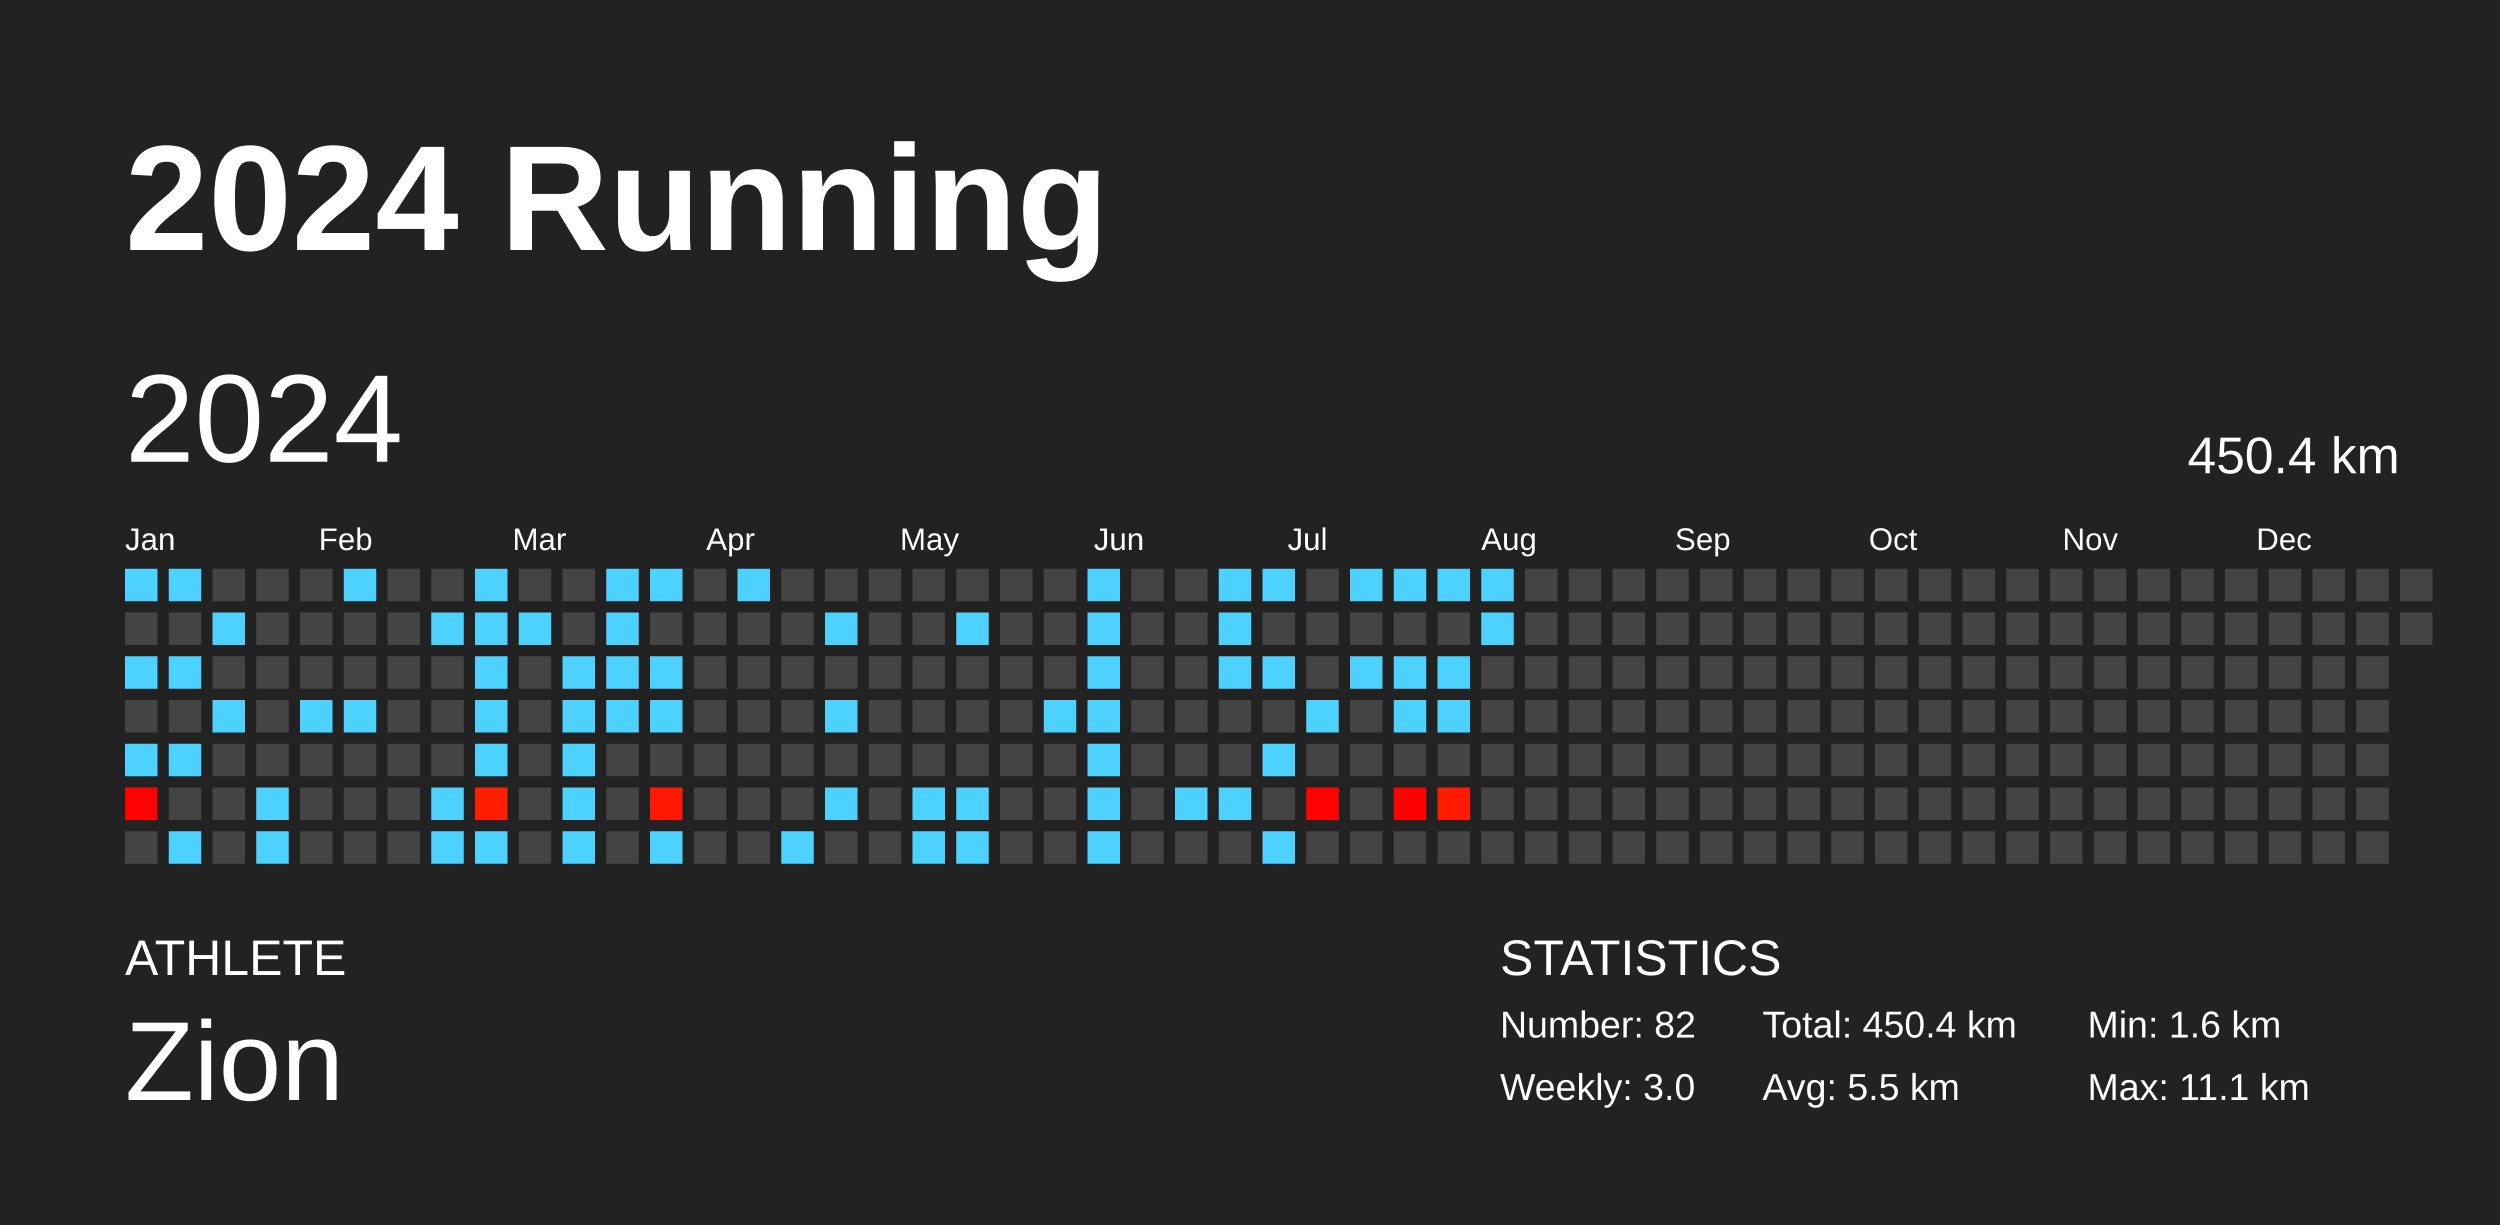
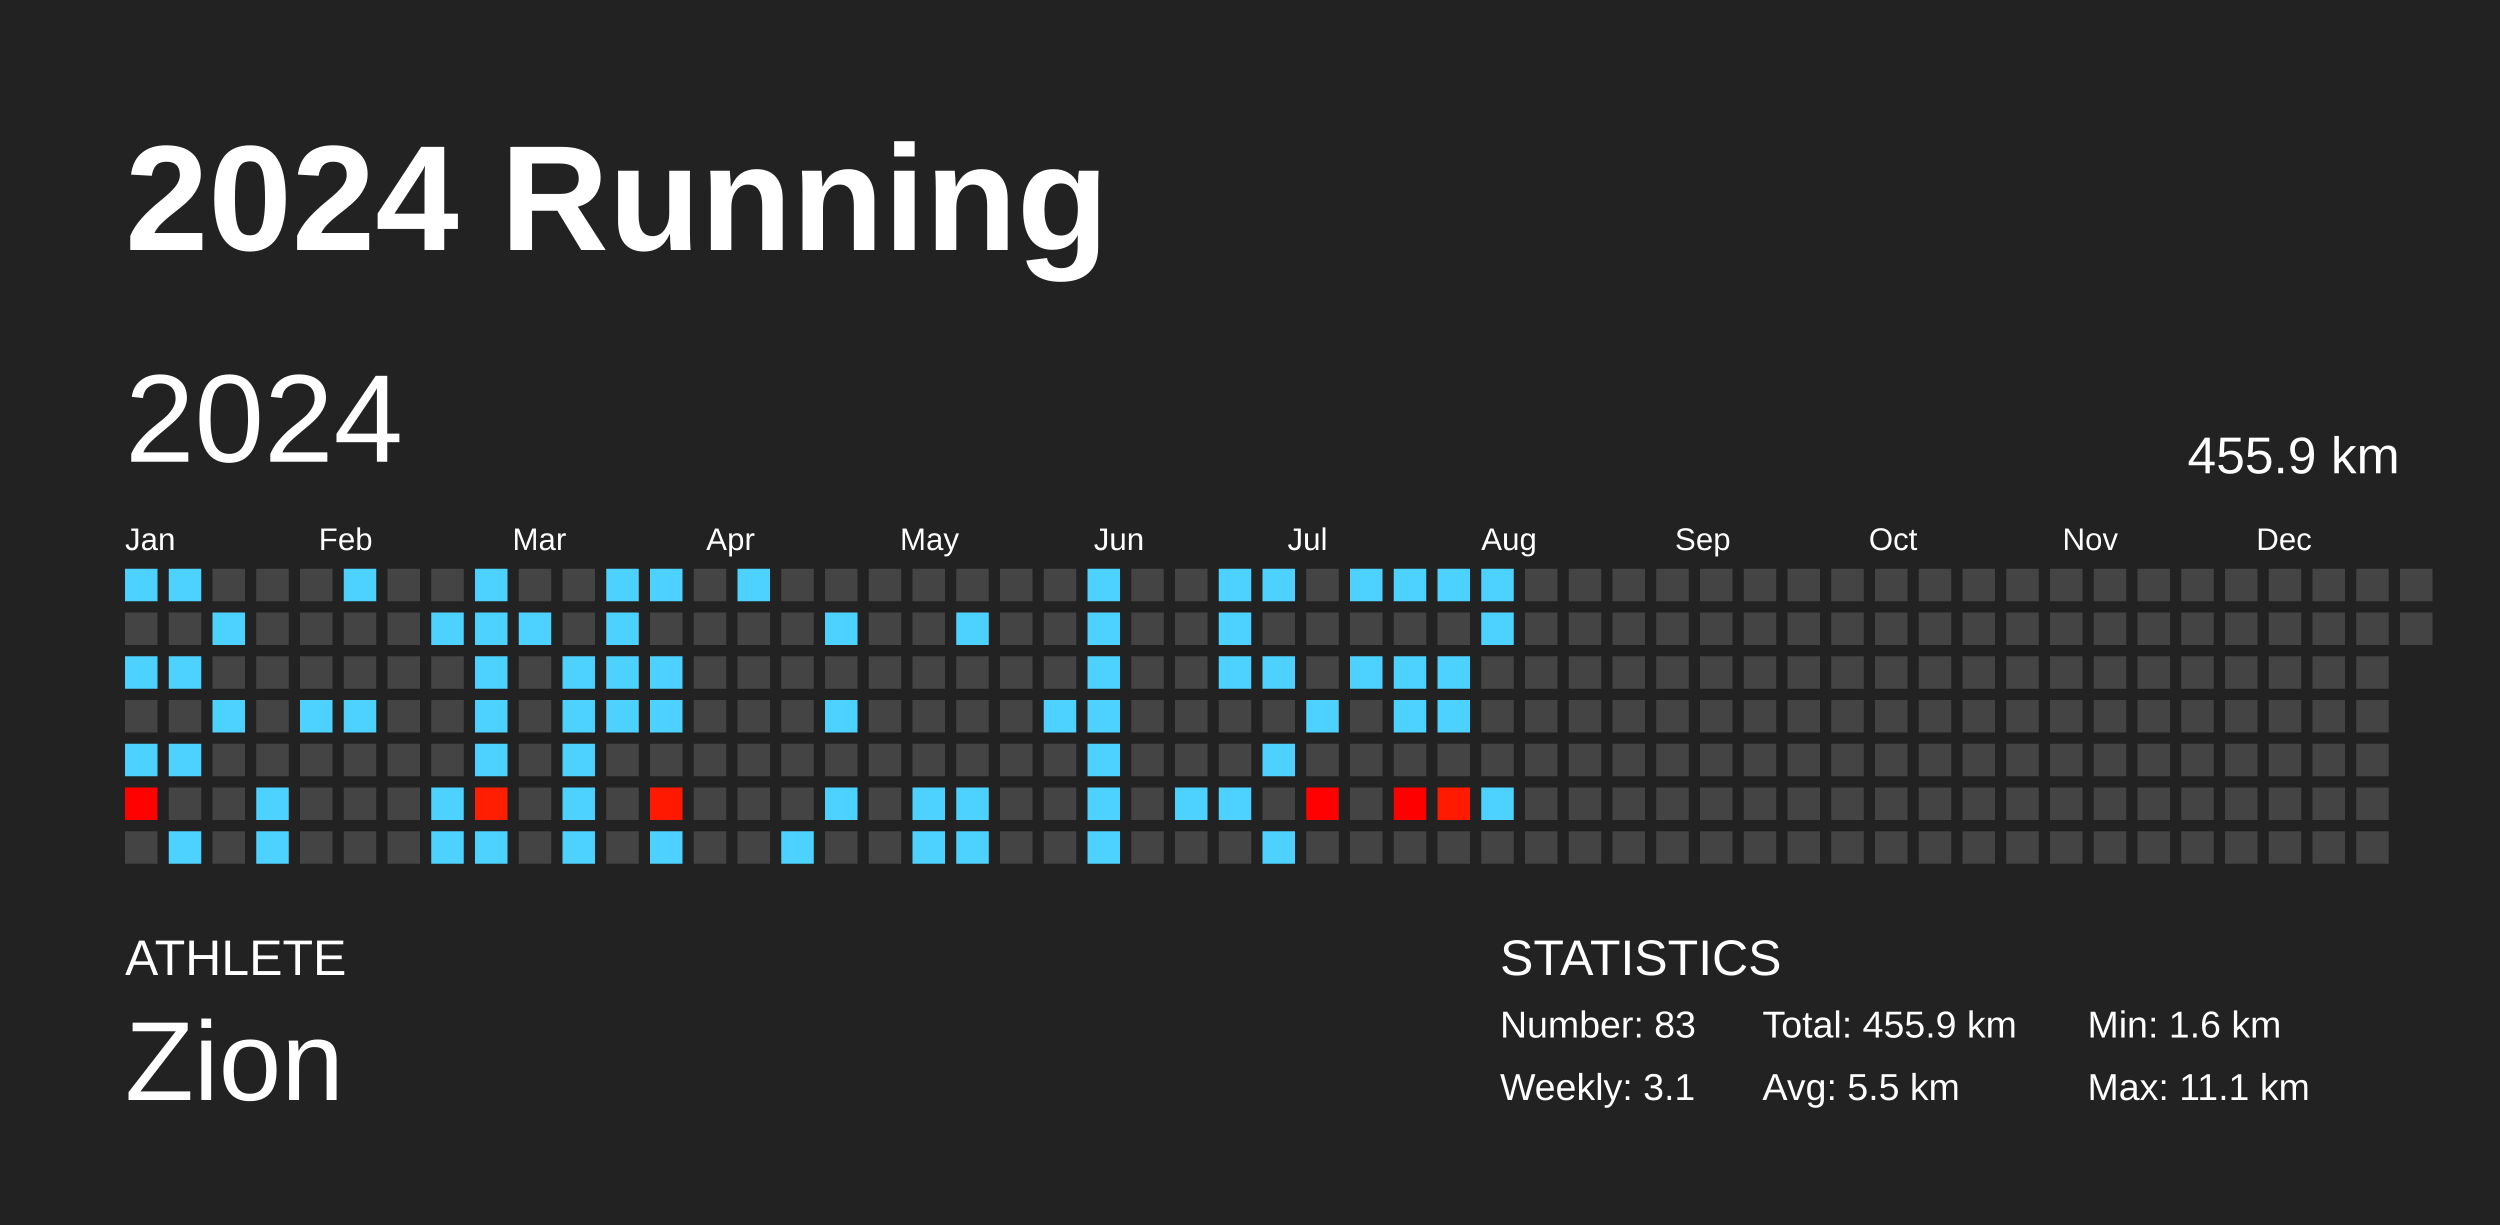
<svg xmlns="http://www.w3.org/2000/svg" baseProfile="full" height="98mm" version="1.1" viewBox="0,0,200,98" width="200mm">
  <defs />
  <rect fill="#222222" height="98" width="200" x="0" y="0" />
  <text fill="#FFFFFF" style="font-size:12px; font-family:Arial; font-weight:bold;" x="10" y="20">2024 Running</text>
  <text fill="#FFFFFF" style="font-size:4px; font-family:Arial" x="10" y="78">ATHLETE</text>
  <text fill="#FFFFFF" style="font-size:9px; font-family:Arial" x="10" y="88">Zion</text>
  <text fill="#FFFFFF" style="font-size:4px; font-family:Arial" x="120" y="78">STATISTICS</text>
-   <text fill="#FFFFFF" style="font-size:3px; font-family:Arial" x="120" y="83">Number: 82</text>
-   <text fill="#FFFFFF" style="font-size:3px; font-family:Arial" x="120" y="88">Weekly: 3.0</text>
-   <text fill="#FFFFFF" style="font-size:3px; font-family:Arial" x="141" y="83">Total: 450.4 km</text>
+   <text fill="#FFFFFF" style="font-size:3px; font-family:Arial" x="120" y="83">Number: 83</text>
+   <text fill="#FFFFFF" style="font-size:3px; font-family:Arial" x="120" y="88">Weekly: 3.1</text>
+   <text fill="#FFFFFF" style="font-size:3px; font-family:Arial" x="141" y="83">Total: 455.9 km</text>
  <text fill="#FFFFFF" style="font-size:3px; font-family:Arial" x="141" y="88">Avg: 5.5 km</text>
  <text fill="#FFFFFF" style="font-size:3px; font-family:Arial" x="167" y="83">Min: 1.6 km</text>
  <text fill="#FFFFFF" style="font-size:3px; font-family:Arial" x="167" y="88">Max: 11.1 km</text>
  <text dominant-baseline="hanging" fill="#FFFFFF" style="font-size:10.0px; font-family:Arial;" x="10" y="30">2024</text>
-   <text dominant-baseline="hanging" fill="#FFFFFF" style="font-size:4.125px; font-family:Arial;" x="175" y="35">450.4 km</text>
+   <text dominant-baseline="hanging" fill="#FFFFFF" style="font-size:4.125px; font-family:Arial;" x="175" y="35">455.9 km</text>
  <text fill="#FFFFFF" style="font-size:2.5px; font-family:Arial" x="10.0" y="44">Jan</text>
  <text fill="#FFFFFF" style="font-size:2.5px; font-family:Arial" x="25.5" y="44">Feb</text>
  <text fill="#FFFFFF" style="font-size:2.5px; font-family:Arial" x="41.0" y="44">Mar</text>
  <text fill="#FFFFFF" style="font-size:2.5px; font-family:Arial" x="56.5" y="44">Apr</text>
  <text fill="#FFFFFF" style="font-size:2.5px; font-family:Arial" x="72.0" y="44">May</text>
  <text fill="#FFFFFF" style="font-size:2.5px; font-family:Arial" x="87.5" y="44">Jun</text>
  <text fill="#FFFFFF" style="font-size:2.5px; font-family:Arial" x="103.0" y="44">Jul</text>
  <text fill="#FFFFFF" style="font-size:2.5px; font-family:Arial" x="118.5" y="44">Aug</text>
  <text fill="#FFFFFF" style="font-size:2.5px; font-family:Arial" x="134.0" y="44">Sep</text>
  <text fill="#FFFFFF" style="font-size:2.5px; font-family:Arial" x="149.5" y="44">Oct</text>
  <text fill="#FFFFFF" style="font-size:2.5px; font-family:Arial" x="165.0" y="44">Nov</text>
  <text fill="#FFFFFF" style="font-size:2.5px; font-family:Arial" x="180.5" y="44">Dec</text>
  <rect fill="#4dd2ff" height="2.6" width="2.6" x="10.0" y="45.5" />
  <rect fill="#444444" height="2.6" width="2.6" x="10.0" y="49.0" />
  <rect fill="#4dd2ff" height="2.6" width="2.6" x="10.0" y="52.5" />
  <rect fill="#444444" height="2.6" width="2.6" x="10.0" y="56.0" />
  <rect fill="#4dd2ff" height="2.6" width="2.6" x="10.0" y="59.5" />
  <rect fill="#ff0200" height="2.6" width="2.6" x="10.0" y="63.0" />
  <rect fill="#444444" height="2.6" width="2.6" x="10.0" y="66.5" />
  <rect fill="#4dd2ff" height="2.6" width="2.6" x="13.5" y="45.5" />
  <rect fill="#444444" height="2.6" width="2.6" x="13.5" y="49.0" />
  <rect fill="#4dd2ff" height="2.6" width="2.6" x="13.5" y="52.5" />
  <rect fill="#444444" height="2.6" width="2.6" x="13.5" y="56.0" />
  <rect fill="#4dd2ff" height="2.6" width="2.6" x="13.5" y="59.5" />
  <rect fill="#444444" height="2.6" width="2.6" x="13.5" y="63.0" />
  <rect fill="#4dd2ff" height="2.6" width="2.6" x="13.5" y="66.5" />
  <rect fill="#444444" height="2.6" width="2.6" x="17.0" y="45.5" />
  <rect fill="#4dd2ff" height="2.6" width="2.6" x="17.0" y="49.0" />
  <rect fill="#444444" height="2.6" width="2.6" x="17.0" y="52.5" />
  <rect fill="#4dd2ff" height="2.6" width="2.6" x="17.0" y="56.0" />
  <rect fill="#444444" height="2.6" width="2.6" x="17.0" y="59.5" />
  <rect fill="#444444" height="2.6" width="2.6" x="17.0" y="63.0" />
  <rect fill="#444444" height="2.6" width="2.6" x="17.0" y="66.5" />
  <rect fill="#444444" height="2.6" width="2.6" x="20.5" y="45.5" />
  <rect fill="#444444" height="2.6" width="2.6" x="20.5" y="49.0" />
  <rect fill="#444444" height="2.6" width="2.6" x="20.5" y="52.5" />
  <rect fill="#444444" height="2.6" width="2.6" x="20.5" y="56.0" />
  <rect fill="#444444" height="2.6" width="2.6" x="20.5" y="59.5" />
  <rect fill="#4dd2ff" height="2.6" width="2.6" x="20.5" y="63.0" />
  <rect fill="#4dd2ff" height="2.6" width="2.6" x="20.5" y="66.5" />
  <rect fill="#444444" height="2.6" width="2.6" x="24.0" y="45.5" />
  <rect fill="#444444" height="2.6" width="2.6" x="24.0" y="49.0" />
  <rect fill="#444444" height="2.6" width="2.6" x="24.0" y="52.5" />
  <rect fill="#4dd2ff" height="2.6" width="2.6" x="24.0" y="56.0" />
  <rect fill="#444444" height="2.6" width="2.6" x="24.0" y="59.5" />
  <rect fill="#444444" height="2.6" width="2.6" x="24.0" y="63.0" />
  <rect fill="#444444" height="2.6" width="2.6" x="24.0" y="66.5" />
  <rect fill="#4dd2ff" height="2.6" width="2.6" x="27.5" y="45.5" />
  <rect fill="#444444" height="2.6" width="2.6" x="27.5" y="49.0" />
  <rect fill="#444444" height="2.6" width="2.6" x="27.5" y="52.5" />
  <rect fill="#4dd2ff" height="2.6" width="2.6" x="27.5" y="56.0" />
  <rect fill="#444444" height="2.6" width="2.6" x="27.5" y="59.5" />
  <rect fill="#444444" height="2.6" width="2.6" x="27.5" y="63.0" />
  <rect fill="#444444" height="2.6" width="2.6" x="27.5" y="66.5" />
  <rect fill="#444444" height="2.6" width="2.6" x="31.0" y="45.5" />
  <rect fill="#444444" height="2.6" width="2.6" x="31.0" y="49.0" />
  <rect fill="#444444" height="2.6" width="2.6" x="31.0" y="52.5" />
  <rect fill="#444444" height="2.6" width="2.6" x="31.0" y="56.0" />
  <rect fill="#444444" height="2.6" width="2.6" x="31.0" y="59.5" />
  <rect fill="#444444" height="2.6" width="2.6" x="31.0" y="63.0" />
  <rect fill="#444444" height="2.6" width="2.6" x="31.0" y="66.5" />
  <rect fill="#444444" height="2.6" width="2.6" x="34.5" y="45.5" />
  <rect fill="#4dd2ff" height="2.6" width="2.6" x="34.5" y="49.0" />
  <rect fill="#444444" height="2.6" width="2.6" x="34.5" y="52.5" />
  <rect fill="#444444" height="2.6" width="2.6" x="34.5" y="56.0" />
  <rect fill="#444444" height="2.6" width="2.6" x="34.5" y="59.5" />
  <rect fill="#4dd2ff" height="2.6" width="2.6" x="34.5" y="63.0" />
  <rect fill="#4dd2ff" height="2.6" width="2.6" x="34.5" y="66.5" />
  <rect fill="#4dd2ff" height="2.6" width="2.6" x="38.0" y="45.5" />
  <rect fill="#4dd2ff" height="2.6" width="2.6" x="38.0" y="49.0" />
  <rect fill="#4dd2ff" height="2.6" width="2.6" x="38.0" y="52.5" />
  <rect fill="#4dd2ff" height="2.6" width="2.6" x="38.0" y="56.0" />
  <rect fill="#4dd2ff" height="2.6" width="2.6" x="38.0" y="59.5" />
  <rect fill="#ff1f00" height="2.6" width="2.6" x="38.0" y="63.0" />
  <rect fill="#4dd2ff" height="2.6" width="2.6" x="38.0" y="66.5" />
  <rect fill="#444444" height="2.6" width="2.6" x="41.5" y="45.5" />
  <rect fill="#4dd2ff" height="2.6" width="2.6" x="41.5" y="49.0" />
  <rect fill="#444444" height="2.6" width="2.6" x="41.5" y="52.5" />
  <rect fill="#444444" height="2.6" width="2.6" x="41.5" y="56.0" />
  <rect fill="#444444" height="2.6" width="2.6" x="41.5" y="59.5" />
  <rect fill="#444444" height="2.6" width="2.6" x="41.5" y="63.0" />
  <rect fill="#444444" height="2.6" width="2.6" x="41.5" y="66.5" />
  <rect fill="#444444" height="2.6" width="2.6" x="45.0" y="45.5" />
  <rect fill="#444444" height="2.6" width="2.6" x="45.0" y="49.0" />
  <rect fill="#4dd2ff" height="2.6" width="2.6" x="45.0" y="52.5" />
  <rect fill="#4dd2ff" height="2.6" width="2.6" x="45.0" y="56.0" />
  <rect fill="#4dd2ff" height="2.6" width="2.6" x="45.0" y="59.5" />
  <rect fill="#4dd2ff" height="2.6" width="2.6" x="45.0" y="63.0" />
  <rect fill="#4dd2ff" height="2.6" width="2.6" x="45.0" y="66.5" />
  <rect fill="#4dd2ff" height="2.6" width="2.6" x="48.5" y="45.5" />
  <rect fill="#4dd2ff" height="2.6" width="2.6" x="48.5" y="49.0" />
  <rect fill="#4dd2ff" height="2.6" width="2.6" x="48.5" y="52.5" />
  <rect fill="#4dd2ff" height="2.6" width="2.6" x="48.5" y="56.0" />
  <rect fill="#444444" height="2.6" width="2.6" x="48.5" y="59.5" />
  <rect fill="#444444" height="2.6" width="2.6" x="48.5" y="63.0" />
  <rect fill="#444444" height="2.6" width="2.6" x="48.5" y="66.5" />
  <rect fill="#4dd2ff" height="2.6" width="2.6" x="52.0" y="45.5" />
  <rect fill="#444444" height="2.6" width="2.6" x="52.0" y="49.0" />
  <rect fill="#4dd2ff" height="2.6" width="2.6" x="52.0" y="52.5" />
  <rect fill="#4dd2ff" height="2.6" width="2.6" x="52.0" y="56.0" />
  <rect fill="#444444" height="2.6" width="2.6" x="52.0" y="59.5" />
  <rect fill="#ff1900" height="2.6" width="2.6" x="52.0" y="63.0" />
  <rect fill="#4dd2ff" height="2.6" width="2.6" x="52.0" y="66.5" />
  <rect fill="#444444" height="2.6" width="2.6" x="55.5" y="45.5" />
  <rect fill="#444444" height="2.6" width="2.6" x="55.5" y="49.0" />
  <rect fill="#444444" height="2.6" width="2.6" x="55.5" y="52.5" />
  <rect fill="#444444" height="2.6" width="2.6" x="55.5" y="56.0" />
  <rect fill="#444444" height="2.6" width="2.6" x="55.5" y="59.5" />
  <rect fill="#444444" height="2.6" width="2.6" x="55.5" y="63.0" />
  <rect fill="#444444" height="2.6" width="2.6" x="55.5" y="66.5" />
  <rect fill="#4dd2ff" height="2.6" width="2.6" x="59.0" y="45.5" />
  <rect fill="#444444" height="2.6" width="2.6" x="59.0" y="49.0" />
  <rect fill="#444444" height="2.6" width="2.6" x="59.0" y="52.5" />
  <rect fill="#444444" height="2.6" width="2.6" x="59.0" y="56.0" />
  <rect fill="#444444" height="2.6" width="2.6" x="59.0" y="59.5" />
  <rect fill="#444444" height="2.6" width="2.6" x="59.0" y="63.0" />
  <rect fill="#444444" height="2.6" width="2.6" x="59.0" y="66.5" />
  <rect fill="#444444" height="2.6" width="2.6" x="62.5" y="45.5" />
  <rect fill="#444444" height="2.6" width="2.6" x="62.5" y="49.0" />
  <rect fill="#444444" height="2.6" width="2.6" x="62.5" y="52.5" />
  <rect fill="#444444" height="2.6" width="2.6" x="62.5" y="56.0" />
  <rect fill="#444444" height="2.6" width="2.6" x="62.5" y="59.5" />
  <rect fill="#444444" height="2.6" width="2.6" x="62.5" y="63.0" />
  <rect fill="#4dd2ff" height="2.6" width="2.6" x="62.5" y="66.5" />
  <rect fill="#444444" height="2.6" width="2.6" x="66.0" y="45.5" />
  <rect fill="#4dd2ff" height="2.6" width="2.6" x="66.0" y="49.0" />
  <rect fill="#444444" height="2.6" width="2.6" x="66.0" y="52.5" />
  <rect fill="#4dd2ff" height="2.6" width="2.6" x="66.0" y="56.0" />
  <rect fill="#444444" height="2.6" width="2.6" x="66.0" y="59.5" />
  <rect fill="#4dd2ff" height="2.6" width="2.6" x="66.0" y="63.0" />
  <rect fill="#444444" height="2.6" width="2.6" x="66.0" y="66.5" />
  <rect fill="#444444" height="2.6" width="2.6" x="69.5" y="45.5" />
  <rect fill="#444444" height="2.6" width="2.6" x="69.5" y="49.0" />
  <rect fill="#444444" height="2.6" width="2.6" x="69.5" y="52.5" />
  <rect fill="#444444" height="2.6" width="2.6" x="69.5" y="56.0" />
  <rect fill="#444444" height="2.6" width="2.6" x="69.5" y="59.5" />
  <rect fill="#444444" height="2.6" width="2.6" x="69.5" y="63.0" />
  <rect fill="#444444" height="2.6" width="2.6" x="69.5" y="66.5" />
  <rect fill="#444444" height="2.6" width="2.6" x="73.0" y="45.5" />
  <rect fill="#444444" height="2.6" width="2.6" x="73.0" y="49.0" />
  <rect fill="#444444" height="2.6" width="2.6" x="73.0" y="52.5" />
  <rect fill="#444444" height="2.6" width="2.6" x="73.0" y="56.0" />
  <rect fill="#444444" height="2.6" width="2.6" x="73.0" y="59.5" />
  <rect fill="#4dd2ff" height="2.6" width="2.6" x="73.0" y="63.0" />
  <rect fill="#4dd2ff" height="2.6" width="2.6" x="73.0" y="66.5" />
  <rect fill="#444444" height="2.6" width="2.6" x="76.5" y="45.5" />
  <rect fill="#4dd2ff" height="2.6" width="2.6" x="76.5" y="49.0" />
  <rect fill="#444444" height="2.6" width="2.6" x="76.5" y="52.5" />
  <rect fill="#444444" height="2.6" width="2.6" x="76.5" y="56.0" />
  <rect fill="#444444" height="2.6" width="2.6" x="76.5" y="59.5" />
  <rect fill="#4dd2ff" height="2.6" width="2.6" x="76.5" y="63.0" />
  <rect fill="#4dd2ff" height="2.6" width="2.6" x="76.5" y="66.5" />
  <rect fill="#444444" height="2.6" width="2.6" x="80.0" y="45.5" />
  <rect fill="#444444" height="2.6" width="2.6" x="80.0" y="49.0" />
  <rect fill="#444444" height="2.6" width="2.6" x="80.0" y="52.5" />
  <rect fill="#444444" height="2.6" width="2.6" x="80.0" y="56.0" />
  <rect fill="#444444" height="2.6" width="2.6" x="80.0" y="59.5" />
  <rect fill="#444444" height="2.6" width="2.6" x="80.0" y="63.0" />
  <rect fill="#444444" height="2.6" width="2.6" x="80.0" y="66.5" />
  <rect fill="#444444" height="2.6" width="2.6" x="83.5" y="45.5" />
  <rect fill="#444444" height="2.6" width="2.6" x="83.5" y="49.0" />
  <rect fill="#444444" height="2.6" width="2.6" x="83.5" y="52.5" />
  <rect fill="#4dd2ff" height="2.6" width="2.6" x="83.5" y="56.0" />
  <rect fill="#444444" height="2.6" width="2.6" x="83.5" y="59.5" />
  <rect fill="#444444" height="2.6" width="2.6" x="83.5" y="63.0" />
  <rect fill="#444444" height="2.6" width="2.6" x="83.5" y="66.5" />
  <rect fill="#4dd2ff" height="2.6" width="2.6" x="87.0" y="45.5" />
  <rect fill="#4dd2ff" height="2.6" width="2.6" x="87.0" y="49.0" />
  <rect fill="#4dd2ff" height="2.6" width="2.6" x="87.0" y="52.5" />
  <rect fill="#4dd2ff" height="2.6" width="2.6" x="87.0" y="56.0" />
  <rect fill="#4dd2ff" height="2.6" width="2.6" x="87.0" y="59.5" />
  <rect fill="#4dd2ff" height="2.6" width="2.6" x="87.0" y="63.0" />
  <rect fill="#4dd2ff" height="2.6" width="2.6" x="87.0" y="66.5" />
  <rect fill="#444444" height="2.6" width="2.6" x="90.5" y="45.5" />
  <rect fill="#444444" height="2.6" width="2.6" x="90.5" y="49.0" />
  <rect fill="#444444" height="2.6" width="2.6" x="90.5" y="52.5" />
  <rect fill="#444444" height="2.6" width="2.6" x="90.5" y="56.0" />
  <rect fill="#444444" height="2.6" width="2.6" x="90.5" y="59.5" />
  <rect fill="#444444" height="2.6" width="2.6" x="90.5" y="63.0" />
  <rect fill="#444444" height="2.6" width="2.6" x="90.5" y="66.5" />
  <rect fill="#444444" height="2.6" width="2.6" x="94.0" y="45.5" />
  <rect fill="#444444" height="2.6" width="2.6" x="94.0" y="49.0" />
  <rect fill="#444444" height="2.6" width="2.6" x="94.0" y="52.5" />
  <rect fill="#444444" height="2.6" width="2.6" x="94.0" y="56.0" />
  <rect fill="#444444" height="2.6" width="2.6" x="94.0" y="59.5" />
  <rect fill="#4dd2ff" height="2.6" width="2.6" x="94.0" y="63.0" />
  <rect fill="#444444" height="2.6" width="2.6" x="94.0" y="66.5" />
  <rect fill="#4dd2ff" height="2.6" width="2.6" x="97.5" y="45.5" />
  <rect fill="#4dd2ff" height="2.6" width="2.6" x="97.5" y="49.0" />
  <rect fill="#4dd2ff" height="2.6" width="2.6" x="97.5" y="52.5" />
  <rect fill="#444444" height="2.6" width="2.6" x="97.5" y="56.0" />
  <rect fill="#444444" height="2.6" width="2.6" x="97.5" y="59.5" />
  <rect fill="#4dd2ff" height="2.6" width="2.6" x="97.5" y="63.0" />
  <rect fill="#444444" height="2.6" width="2.6" x="97.5" y="66.5" />
  <rect fill="#4dd2ff" height="2.6" width="2.6" x="101.0" y="45.5" />
  <rect fill="#444444" height="2.6" width="2.6" x="101.0" y="49.0" />
  <rect fill="#4dd2ff" height="2.6" width="2.6" x="101.0" y="52.5" />
  <rect fill="#444444" height="2.6" width="2.6" x="101.0" y="56.0" />
  <rect fill="#4dd2ff" height="2.6" width="2.6" x="101.0" y="59.5" />
  <rect fill="#444444" height="2.6" width="2.6" x="101.0" y="63.0" />
  <rect fill="#4dd2ff" height="2.6" width="2.6" x="101.0" y="66.5" />
  <rect fill="#444444" height="2.6" width="2.6" x="104.5" y="45.5" />
  <rect fill="#444444" height="2.6" width="2.6" x="104.5" y="49.0" />
  <rect fill="#444444" height="2.6" width="2.6" x="104.5" y="52.5" />
  <rect fill="#4dd2ff" height="2.6" width="2.6" x="104.5" y="56.0" />
  <rect fill="#444444" height="2.6" width="2.6" x="104.5" y="59.5" />
  <rect fill="#ff0200" height="2.6" width="2.6" x="104.5" y="63.0" />
  <rect fill="#444444" height="2.6" width="2.6" x="104.5" y="66.5" />
  <rect fill="#4dd2ff" height="2.6" width="2.6" x="108.0" y="45.5" />
  <rect fill="#444444" height="2.6" width="2.6" x="108.0" y="49.0" />
  <rect fill="#4dd2ff" height="2.6" width="2.6" x="108.0" y="52.5" />
  <rect fill="#444444" height="2.6" width="2.6" x="108.0" y="56.0" />
  <rect fill="#444444" height="2.6" width="2.6" x="108.0" y="59.5" />
  <rect fill="#444444" height="2.6" width="2.6" x="108.0" y="63.0" />
  <rect fill="#444444" height="2.6" width="2.6" x="108.0" y="66.5" />
  <rect fill="#4dd2ff" height="2.6" width="2.6" x="111.5" y="45.5" />
  <rect fill="#444444" height="2.6" width="2.6" x="111.5" y="49.0" />
  <rect fill="#4dd2ff" height="2.6" width="2.6" x="111.5" y="52.5" />
  <rect fill="#4dd2ff" height="2.6" width="2.6" x="111.5" y="56.0" />
  <rect fill="#444444" height="2.6" width="2.6" x="111.5" y="59.5" />
  <rect fill="#ff0000" height="2.6" width="2.6" x="111.5" y="63.0" />
  <rect fill="#444444" height="2.6" width="2.6" x="111.5" y="66.5" />
  <rect fill="#4dd2ff" height="2.6" width="2.6" x="115.0" y="45.5" />
  <rect fill="#444444" height="2.6" width="2.6" x="115.0" y="49.0" />
  <rect fill="#4dd2ff" height="2.6" width="2.6" x="115.0" y="52.5" />
  <rect fill="#4dd2ff" height="2.6" width="2.6" x="115.0" y="56.0" />
  <rect fill="#444444" height="2.6" width="2.6" x="115.0" y="59.5" />
  <rect fill="#ff1a00" height="2.6" width="2.6" x="115.0" y="63.0" />
  <rect fill="#444444" height="2.6" width="2.6" x="115.0" y="66.5" />
  <rect fill="#4dd2ff" height="2.6" width="2.6" x="118.5" y="45.5" />
  <rect fill="#4dd2ff" height="2.6" width="2.6" x="118.5" y="49.0" />
  <rect fill="#444444" height="2.6" width="2.6" x="118.5" y="52.5" />
  <rect fill="#444444" height="2.6" width="2.6" x="118.5" y="56.0" />
  <rect fill="#444444" height="2.6" width="2.6" x="118.5" y="59.5" />
-   <rect fill="#444444" height="2.6" width="2.6" x="118.5" y="63.0" />
+   <rect fill="#4dd2ff" height="2.6" width="2.6" x="118.5" y="63.0" />
  <rect fill="#444444" height="2.6" width="2.6" x="118.5" y="66.5" />
  <rect fill="#444444" height="2.6" width="2.6" x="122.0" y="45.5" />
  <rect fill="#444444" height="2.6" width="2.6" x="122.0" y="49.0" />
  <rect fill="#444444" height="2.6" width="2.6" x="122.0" y="52.5" />
  <rect fill="#444444" height="2.6" width="2.6" x="122.0" y="56.0" />
  <rect fill="#444444" height="2.6" width="2.6" x="122.0" y="59.5" />
  <rect fill="#444444" height="2.6" width="2.6" x="122.0" y="63.0" />
  <rect fill="#444444" height="2.6" width="2.6" x="122.0" y="66.5" />
  <rect fill="#444444" height="2.6" width="2.6" x="125.5" y="45.5" />
  <rect fill="#444444" height="2.6" width="2.6" x="125.5" y="49.0" />
  <rect fill="#444444" height="2.6" width="2.6" x="125.5" y="52.5" />
  <rect fill="#444444" height="2.6" width="2.6" x="125.5" y="56.0" />
  <rect fill="#444444" height="2.6" width="2.6" x="125.5" y="59.5" />
  <rect fill="#444444" height="2.6" width="2.6" x="125.5" y="63.0" />
  <rect fill="#444444" height="2.6" width="2.6" x="125.5" y="66.5" />
  <rect fill="#444444" height="2.6" width="2.6" x="129.0" y="45.5" />
  <rect fill="#444444" height="2.6" width="2.6" x="129.0" y="49.0" />
  <rect fill="#444444" height="2.6" width="2.6" x="129.0" y="52.5" />
  <rect fill="#444444" height="2.6" width="2.6" x="129.0" y="56.0" />
  <rect fill="#444444" height="2.6" width="2.6" x="129.0" y="59.5" />
  <rect fill="#444444" height="2.6" width="2.6" x="129.0" y="63.0" />
  <rect fill="#444444" height="2.6" width="2.6" x="129.0" y="66.5" />
  <rect fill="#444444" height="2.6" width="2.6" x="132.5" y="45.5" />
  <rect fill="#444444" height="2.6" width="2.6" x="132.5" y="49.0" />
  <rect fill="#444444" height="2.6" width="2.6" x="132.5" y="52.5" />
  <rect fill="#444444" height="2.6" width="2.6" x="132.5" y="56.0" />
  <rect fill="#444444" height="2.6" width="2.6" x="132.5" y="59.5" />
  <rect fill="#444444" height="2.6" width="2.6" x="132.5" y="63.0" />
  <rect fill="#444444" height="2.6" width="2.6" x="132.5" y="66.5" />
  <rect fill="#444444" height="2.6" width="2.6" x="136.0" y="45.5" />
  <rect fill="#444444" height="2.6" width="2.6" x="136.0" y="49.0" />
  <rect fill="#444444" height="2.6" width="2.6" x="136.0" y="52.5" />
  <rect fill="#444444" height="2.6" width="2.6" x="136.0" y="56.0" />
  <rect fill="#444444" height="2.6" width="2.6" x="136.0" y="59.5" />
  <rect fill="#444444" height="2.6" width="2.6" x="136.0" y="63.0" />
  <rect fill="#444444" height="2.6" width="2.6" x="136.0" y="66.5" />
  <rect fill="#444444" height="2.6" width="2.6" x="139.5" y="45.5" />
  <rect fill="#444444" height="2.6" width="2.6" x="139.5" y="49.0" />
  <rect fill="#444444" height="2.6" width="2.6" x="139.5" y="52.5" />
  <rect fill="#444444" height="2.6" width="2.6" x="139.5" y="56.0" />
  <rect fill="#444444" height="2.6" width="2.6" x="139.5" y="59.5" />
  <rect fill="#444444" height="2.6" width="2.6" x="139.5" y="63.0" />
  <rect fill="#444444" height="2.6" width="2.6" x="139.5" y="66.5" />
  <rect fill="#444444" height="2.6" width="2.6" x="143.0" y="45.5" />
  <rect fill="#444444" height="2.6" width="2.6" x="143.0" y="49.0" />
  <rect fill="#444444" height="2.6" width="2.6" x="143.0" y="52.5" />
  <rect fill="#444444" height="2.6" width="2.6" x="143.0" y="56.0" />
  <rect fill="#444444" height="2.6" width="2.6" x="143.0" y="59.5" />
  <rect fill="#444444" height="2.6" width="2.6" x="143.0" y="63.0" />
  <rect fill="#444444" height="2.6" width="2.6" x="143.0" y="66.5" />
  <rect fill="#444444" height="2.6" width="2.6" x="146.5" y="45.5" />
  <rect fill="#444444" height="2.6" width="2.6" x="146.5" y="49.0" />
  <rect fill="#444444" height="2.6" width="2.6" x="146.5" y="52.5" />
  <rect fill="#444444" height="2.6" width="2.6" x="146.5" y="56.0" />
  <rect fill="#444444" height="2.6" width="2.6" x="146.5" y="59.5" />
  <rect fill="#444444" height="2.6" width="2.6" x="146.5" y="63.0" />
  <rect fill="#444444" height="2.6" width="2.6" x="146.5" y="66.5" />
  <rect fill="#444444" height="2.6" width="2.6" x="150.0" y="45.5" />
  <rect fill="#444444" height="2.6" width="2.6" x="150.0" y="49.0" />
  <rect fill="#444444" height="2.6" width="2.6" x="150.0" y="52.5" />
  <rect fill="#444444" height="2.6" width="2.6" x="150.0" y="56.0" />
  <rect fill="#444444" height="2.6" width="2.6" x="150.0" y="59.5" />
  <rect fill="#444444" height="2.6" width="2.6" x="150.0" y="63.0" />
  <rect fill="#444444" height="2.6" width="2.6" x="150.0" y="66.5" />
  <rect fill="#444444" height="2.6" width="2.6" x="153.5" y="45.5" />
  <rect fill="#444444" height="2.6" width="2.6" x="153.5" y="49.0" />
  <rect fill="#444444" height="2.6" width="2.6" x="153.5" y="52.5" />
  <rect fill="#444444" height="2.6" width="2.6" x="153.5" y="56.0" />
  <rect fill="#444444" height="2.6" width="2.6" x="153.5" y="59.5" />
  <rect fill="#444444" height="2.6" width="2.6" x="153.5" y="63.0" />
  <rect fill="#444444" height="2.6" width="2.6" x="153.5" y="66.5" />
  <rect fill="#444444" height="2.6" width="2.6" x="157.0" y="45.5" />
  <rect fill="#444444" height="2.6" width="2.6" x="157.0" y="49.0" />
  <rect fill="#444444" height="2.6" width="2.6" x="157.0" y="52.5" />
  <rect fill="#444444" height="2.6" width="2.6" x="157.0" y="56.0" />
  <rect fill="#444444" height="2.6" width="2.6" x="157.0" y="59.5" />
  <rect fill="#444444" height="2.6" width="2.6" x="157.0" y="63.0" />
  <rect fill="#444444" height="2.6" width="2.6" x="157.0" y="66.5" />
  <rect fill="#444444" height="2.6" width="2.6" x="160.5" y="45.5" />
  <rect fill="#444444" height="2.6" width="2.6" x="160.5" y="49.0" />
  <rect fill="#444444" height="2.6" width="2.6" x="160.5" y="52.5" />
  <rect fill="#444444" height="2.6" width="2.6" x="160.5" y="56.0" />
  <rect fill="#444444" height="2.6" width="2.6" x="160.5" y="59.5" />
  <rect fill="#444444" height="2.6" width="2.6" x="160.5" y="63.0" />
  <rect fill="#444444" height="2.6" width="2.6" x="160.5" y="66.5" />
  <rect fill="#444444" height="2.6" width="2.6" x="164.0" y="45.5" />
  <rect fill="#444444" height="2.6" width="2.6" x="164.0" y="49.0" />
  <rect fill="#444444" height="2.6" width="2.6" x="164.0" y="52.5" />
  <rect fill="#444444" height="2.6" width="2.6" x="164.0" y="56.0" />
  <rect fill="#444444" height="2.6" width="2.6" x="164.0" y="59.5" />
  <rect fill="#444444" height="2.6" width="2.6" x="164.0" y="63.0" />
  <rect fill="#444444" height="2.6" width="2.6" x="164.0" y="66.5" />
  <rect fill="#444444" height="2.6" width="2.6" x="167.5" y="45.5" />
  <rect fill="#444444" height="2.6" width="2.6" x="167.5" y="49.0" />
  <rect fill="#444444" height="2.6" width="2.6" x="167.5" y="52.5" />
  <rect fill="#444444" height="2.6" width="2.6" x="167.5" y="56.0" />
  <rect fill="#444444" height="2.6" width="2.6" x="167.5" y="59.5" />
  <rect fill="#444444" height="2.6" width="2.6" x="167.5" y="63.0" />
  <rect fill="#444444" height="2.6" width="2.6" x="167.5" y="66.5" />
  <rect fill="#444444" height="2.6" width="2.6" x="171.0" y="45.5" />
  <rect fill="#444444" height="2.6" width="2.6" x="171.0" y="49.0" />
  <rect fill="#444444" height="2.6" width="2.6" x="171.0" y="52.5" />
  <rect fill="#444444" height="2.6" width="2.6" x="171.0" y="56.0" />
  <rect fill="#444444" height="2.6" width="2.6" x="171.0" y="59.5" />
  <rect fill="#444444" height="2.6" width="2.6" x="171.0" y="63.0" />
  <rect fill="#444444" height="2.6" width="2.6" x="171.0" y="66.5" />
  <rect fill="#444444" height="2.6" width="2.6" x="174.5" y="45.5" />
  <rect fill="#444444" height="2.6" width="2.6" x="174.5" y="49.0" />
  <rect fill="#444444" height="2.6" width="2.6" x="174.5" y="52.5" />
  <rect fill="#444444" height="2.6" width="2.6" x="174.5" y="56.0" />
  <rect fill="#444444" height="2.6" width="2.6" x="174.5" y="59.5" />
  <rect fill="#444444" height="2.6" width="2.6" x="174.5" y="63.0" />
  <rect fill="#444444" height="2.6" width="2.6" x="174.5" y="66.5" />
  <rect fill="#444444" height="2.6" width="2.6" x="178.0" y="45.5" />
  <rect fill="#444444" height="2.6" width="2.6" x="178.0" y="49.0" />
  <rect fill="#444444" height="2.6" width="2.6" x="178.0" y="52.5" />
  <rect fill="#444444" height="2.6" width="2.6" x="178.0" y="56.0" />
  <rect fill="#444444" height="2.6" width="2.6" x="178.0" y="59.5" />
  <rect fill="#444444" height="2.6" width="2.6" x="178.0" y="63.0" />
  <rect fill="#444444" height="2.6" width="2.6" x="178.0" y="66.5" />
  <rect fill="#444444" height="2.6" width="2.6" x="181.5" y="45.5" />
  <rect fill="#444444" height="2.6" width="2.6" x="181.5" y="49.0" />
  <rect fill="#444444" height="2.6" width="2.6" x="181.5" y="52.5" />
  <rect fill="#444444" height="2.6" width="2.6" x="181.5" y="56.0" />
  <rect fill="#444444" height="2.6" width="2.6" x="181.5" y="59.5" />
  <rect fill="#444444" height="2.6" width="2.6" x="181.5" y="63.0" />
  <rect fill="#444444" height="2.6" width="2.6" x="181.5" y="66.5" />
  <rect fill="#444444" height="2.6" width="2.6" x="185.0" y="45.5" />
  <rect fill="#444444" height="2.6" width="2.6" x="185.0" y="49.0" />
  <rect fill="#444444" height="2.6" width="2.6" x="185.0" y="52.5" />
  <rect fill="#444444" height="2.6" width="2.6" x="185.0" y="56.0" />
  <rect fill="#444444" height="2.6" width="2.6" x="185.0" y="59.5" />
  <rect fill="#444444" height="2.6" width="2.6" x="185.0" y="63.0" />
  <rect fill="#444444" height="2.6" width="2.6" x="185.0" y="66.5" />
  <rect fill="#444444" height="2.6" width="2.6" x="188.5" y="45.5" />
  <rect fill="#444444" height="2.6" width="2.6" x="188.5" y="49.0" />
  <rect fill="#444444" height="2.6" width="2.6" x="188.5" y="52.5" />
  <rect fill="#444444" height="2.6" width="2.6" x="188.5" y="56.0" />
  <rect fill="#444444" height="2.6" width="2.6" x="188.5" y="59.5" />
  <rect fill="#444444" height="2.6" width="2.6" x="188.5" y="63.0" />
  <rect fill="#444444" height="2.6" width="2.6" x="188.5" y="66.5" />
  <rect fill="#444444" height="2.6" width="2.6" x="192.0" y="45.5" />
  <rect fill="#444444" height="2.6" width="2.6" x="192.0" y="49.0" />
</svg>
